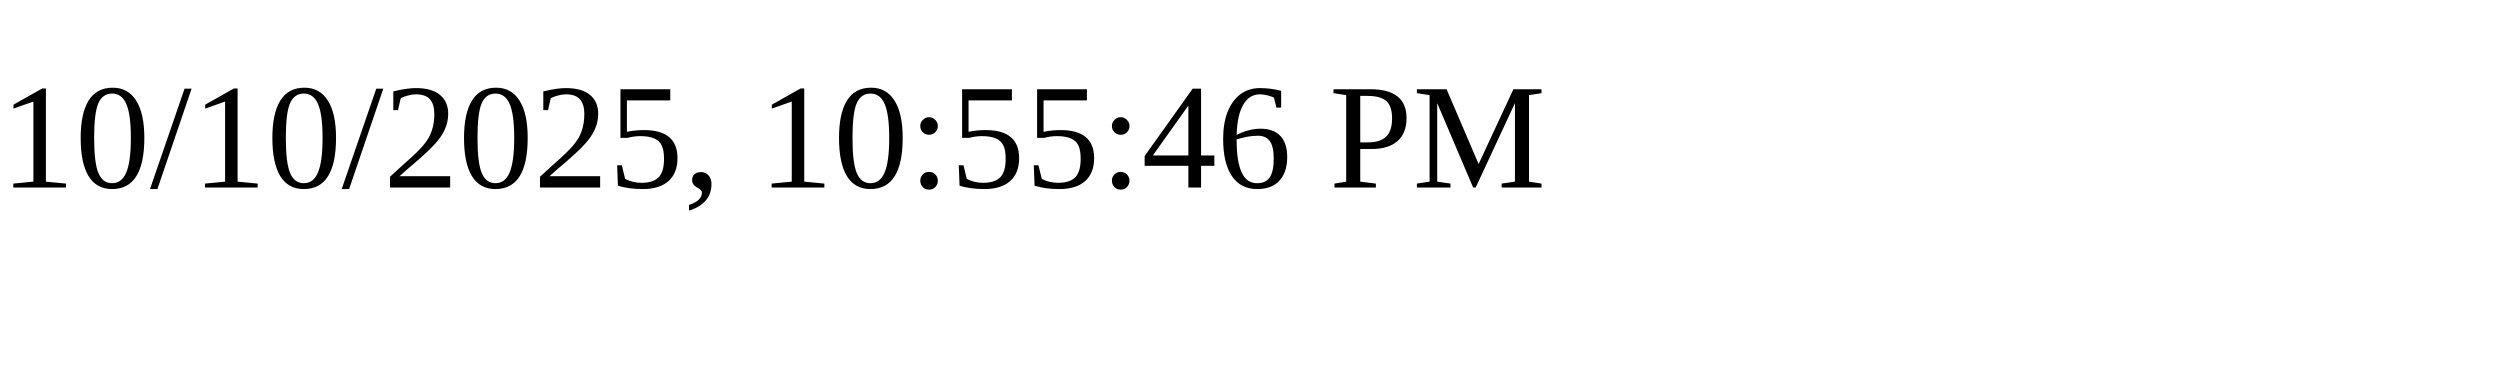
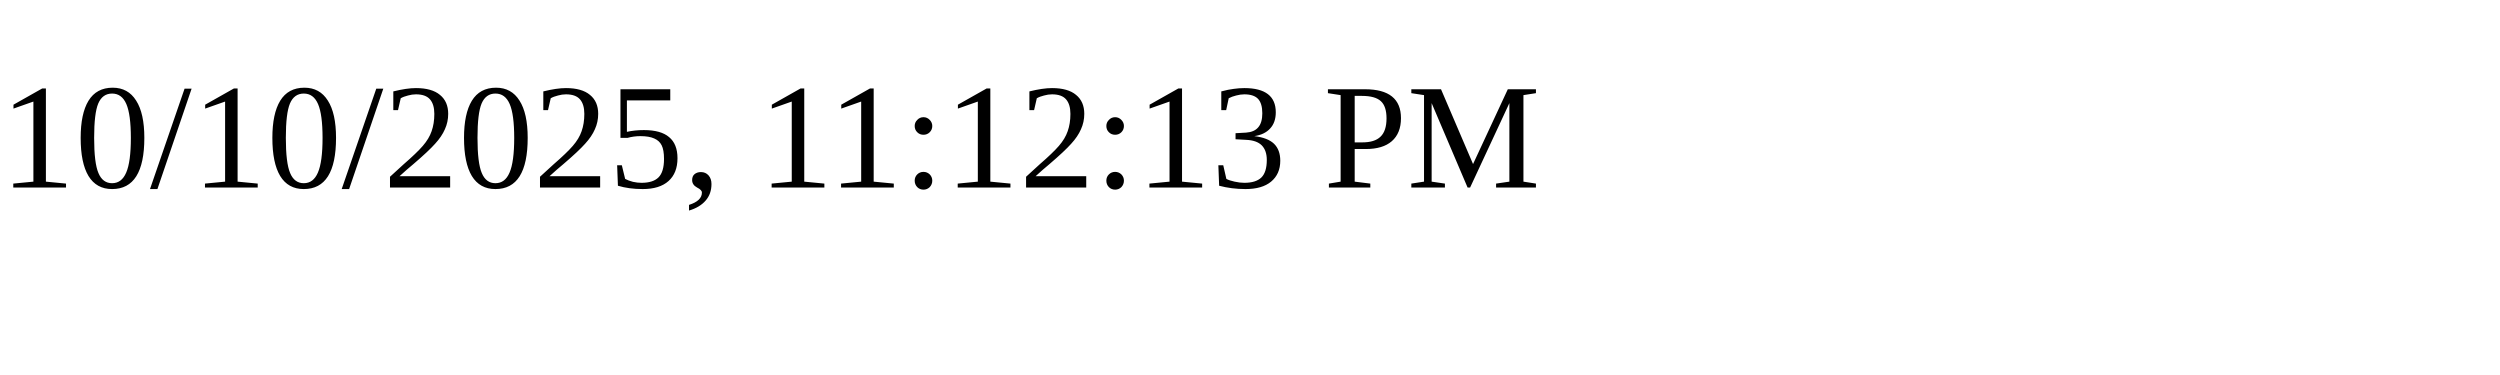
<svg xmlns="http://www.w3.org/2000/svg" height="30" width="200">
-   <text x="0" y="15">10/10/2025, 10:55:46 PM</text>
+   <text x="0" y="15">10/10/2025, 11:12:13 PM</text>
</svg>
